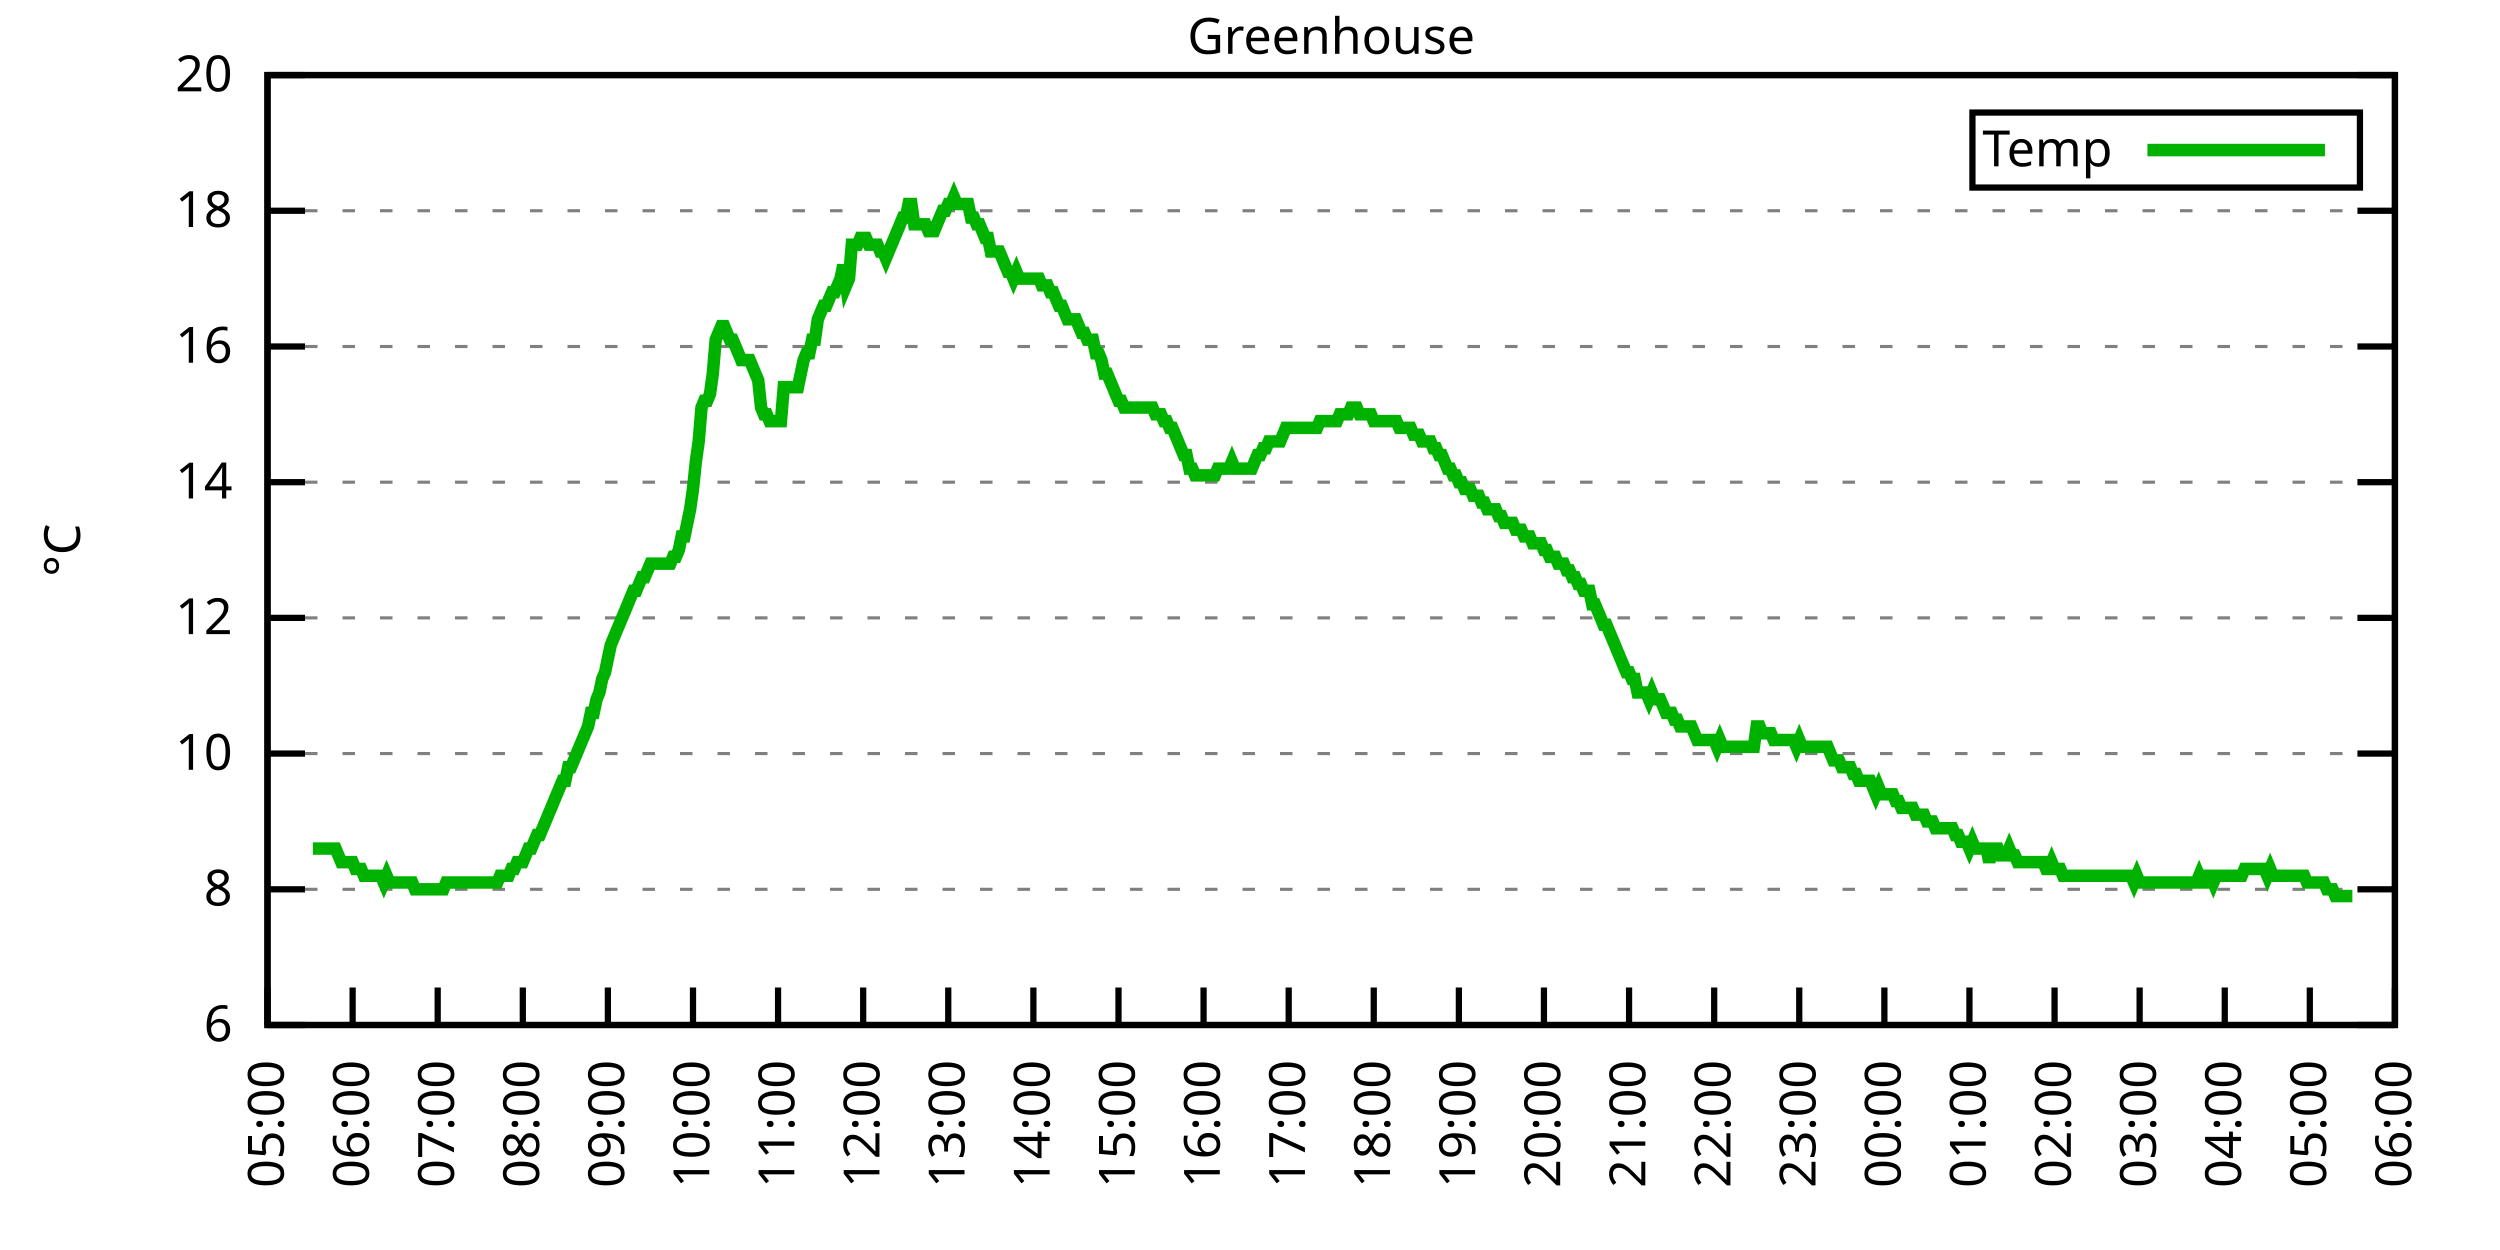
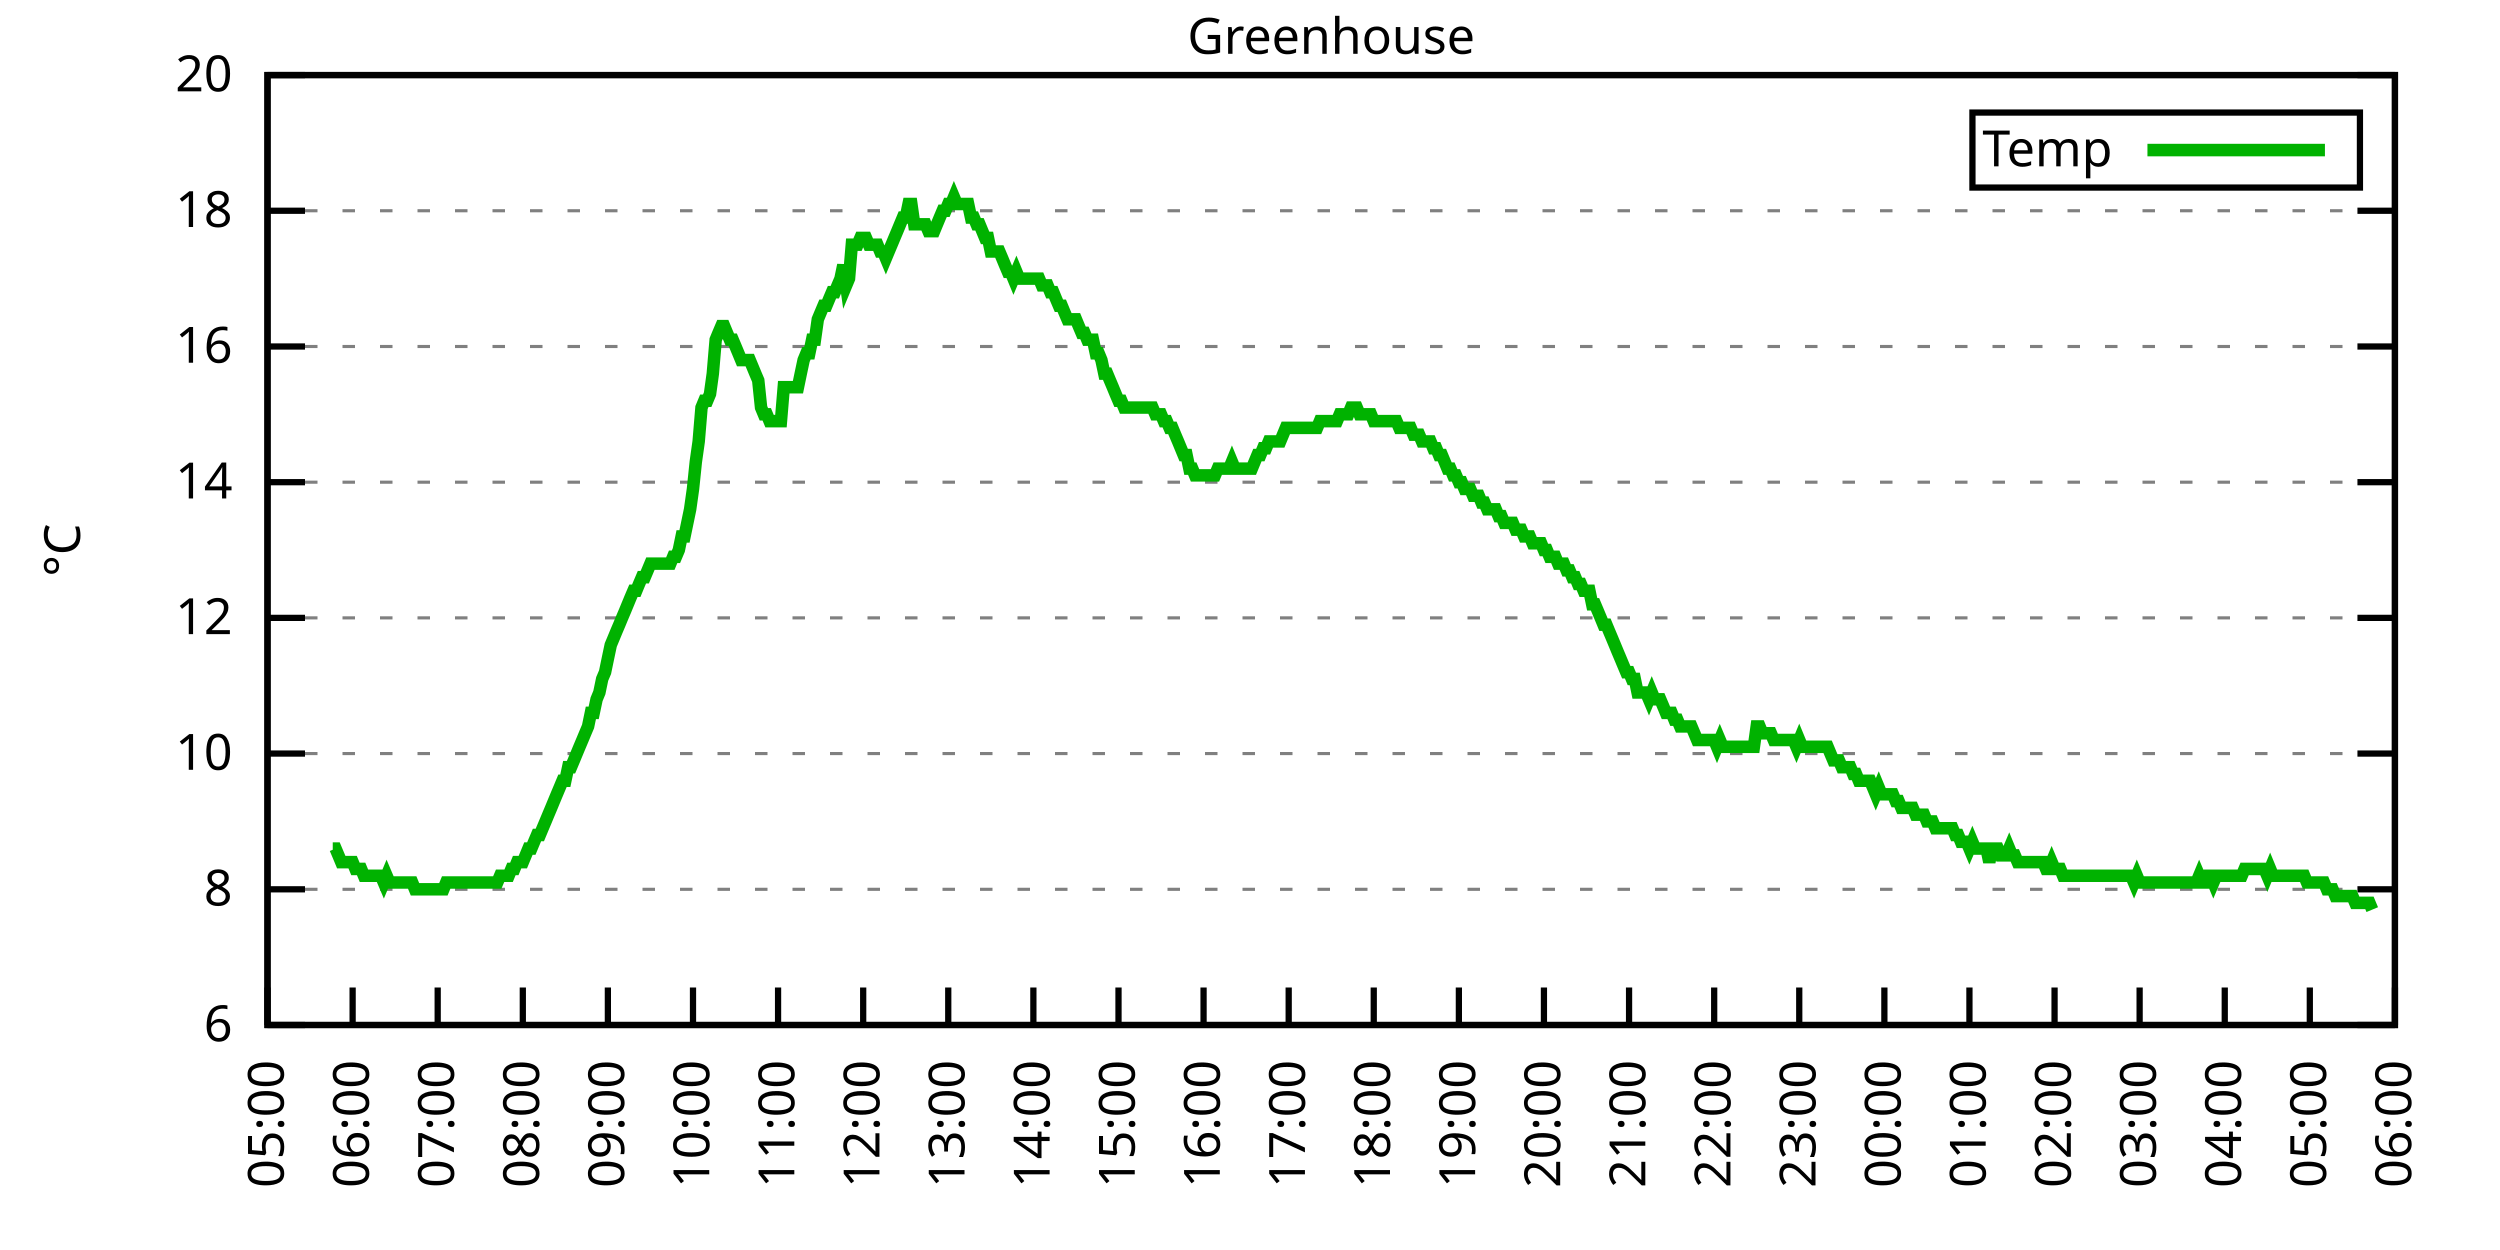
<svg xmlns="http://www.w3.org/2000/svg" xmlns:xlink="http://www.w3.org/1999/xlink" width="400" height="200" viewBox="0 0 400 200">
  <g id="gnuplot_canvas">
    <rect x="0" y="0" width="400" height="200" fill="none" />
    <defs>
      <circle id="gpDot" r="0.5" stroke-width="0.5" stroke="currentColor" />
      <path id="gpPt0" stroke-width="0.333" stroke="currentColor" d="M-1,0 h2 M0,-1 v2" />
      <path id="gpPt1" stroke-width="0.333" stroke="currentColor" d="M-1,-1 L1,1 M1,-1 L-1,1" />
      <path id="gpPt2" stroke-width="0.333" stroke="currentColor" d="M-1,0 L1,0 M0,-1 L0,1 M-1,-1 L1,1 M-1,1 L1,-1" />
      <rect id="gpPt3" stroke-width="0.333" stroke="currentColor" x="-1" y="-1" width="2" height="2" />
      <rect id="gpPt4" stroke-width="0.333" stroke="currentColor" fill="currentColor" x="-1" y="-1" width="2" height="2" />
      <circle id="gpPt5" stroke-width="0.333" stroke="currentColor" cx="0" cy="0" r="1" />
      <use xlink:href="#gpPt5" id="gpPt6" fill="currentColor" stroke="none" />
      <path id="gpPt7" stroke-width="0.333" stroke="currentColor" d="M0,-1.33 L-1.33,0.67 L1.33,0.67 z" />
      <use xlink:href="#gpPt7" id="gpPt8" fill="currentColor" stroke="none" />
      <use xlink:href="#gpPt7" id="gpPt9" stroke="currentColor" transform="rotate(180)" />
      <use xlink:href="#gpPt9" id="gpPt10" fill="currentColor" stroke="none" />
      <use xlink:href="#gpPt3" id="gpPt11" stroke="currentColor" transform="rotate(45)" />
      <use xlink:href="#gpPt11" id="gpPt12" fill="currentColor" stroke="none" />
      <path id="gpPt13" stroke-width="0.333" stroke="currentColor" d="M0,1.330 L1.265,0.411 L0.782,-1.067 L-0.782,-1.076 L-1.265,0.411 z" />
      <use xlink:href="#gpPt13" id="gpPt14" fill="currentColor" stroke="none" />
      <filter id="textbox" filterUnits="objectBoundingBox" x="0" y="0" height="1" width="1">
        <feFlood flood-color="white" flood-opacity="1" result="bgnd" />
        <feComposite in="SourceGraphic" in2="bgnd" operator="atop" />
      </filter>
      <filter id="greybox" filterUnits="objectBoundingBox" x="0" y="0" height="1" width="1">
        <feFlood flood-color="lightgrey" flood-opacity="1" result="grey" />
        <feComposite in="SourceGraphic" in2="grey" operator="atop" />
      </filter>
    </defs>
    <g fill="none" color="white" stroke="currentColor" stroke-width="1.00" stroke-linecap="butt" stroke-linejoin="miter">
</g>
    <g fill="none" color="black" stroke="currentColor" stroke-width="1.00" stroke-linecap="butt" stroke-linejoin="miter">
      <g stroke="none" shape-rendering="crispEdges">
        <polygon fill="rgb(255, 255, 255)" points="42.80,164.00 383.18,164.00 383.18,12.02 42.80,12.02 " />
      </g>
    </g>
    <g fill="none" color="black" stroke="currentColor" stroke-width="1.00" stroke-linecap="butt" stroke-linejoin="miter">
</g>
    <g fill="none" color="black" stroke="black" stroke-width="0.50" stroke-linecap="butt" stroke-linejoin="miter">
</g>
    <g fill="none" color="gray" stroke="currentColor" stroke-width="0.50" stroke-linecap="butt" stroke-linejoin="miter">
      <path stroke="gray" stroke-dasharray="2,4" class="gridline" d="M42.80,164.00 L383.19,164.00  " />
    </g>
    <g fill="none" color="gray" stroke="gray" stroke-width="1.00" stroke-linecap="butt" stroke-linejoin="miter">
</g>
    <g fill="none" color="black" stroke="currentColor" stroke-width="1.00" stroke-linecap="butt" stroke-linejoin="miter">
      <path stroke="black" d="M42.80,164.00 L48.80,164.00 M383.19,164.00 L377.19,164.00  " />
      <g transform="translate(37.20,166.60)" stroke="none" fill="black" font-family="Sans" font-size="8.00" text-anchor="end">
        <text>
          <tspan font-family="Sans"> 6</tspan>
        </text>
      </g>
    </g>
    <g fill="none" color="black" stroke="currentColor" stroke-width="1.00" stroke-linecap="butt" stroke-linejoin="miter">
</g>
    <g fill="none" color="black" stroke="black" stroke-width="0.50" stroke-linecap="butt" stroke-linejoin="miter">
</g>
    <g fill="none" color="gray" stroke="currentColor" stroke-width="0.50" stroke-linecap="butt" stroke-linejoin="miter">
      <path stroke="gray" stroke-dasharray="2,4" class="gridline" d="M42.80,142.29 L383.19,142.29  " />
    </g>
    <g fill="none" color="gray" stroke="gray" stroke-width="1.00" stroke-linecap="butt" stroke-linejoin="miter">
</g>
    <g fill="none" color="black" stroke="currentColor" stroke-width="1.00" stroke-linecap="butt" stroke-linejoin="miter">
      <path stroke="black" d="M42.80,142.29 L48.80,142.29 M383.19,142.29 L377.19,142.29  " />
      <g transform="translate(37.20,144.89)" stroke="none" fill="black" font-family="Sans" font-size="8.00" text-anchor="end">
        <text>
          <tspan font-family="Sans"> 8</tspan>
        </text>
      </g>
    </g>
    <g fill="none" color="black" stroke="currentColor" stroke-width="1.00" stroke-linecap="butt" stroke-linejoin="miter">
</g>
    <g fill="none" color="black" stroke="black" stroke-width="0.50" stroke-linecap="butt" stroke-linejoin="miter">
</g>
    <g fill="none" color="gray" stroke="currentColor" stroke-width="0.50" stroke-linecap="butt" stroke-linejoin="miter">
      <path stroke="gray" stroke-dasharray="2,4" class="gridline" d="M42.80,120.57 L383.19,120.57  " />
    </g>
    <g fill="none" color="gray" stroke="gray" stroke-width="1.00" stroke-linecap="butt" stroke-linejoin="miter">
</g>
    <g fill="none" color="black" stroke="currentColor" stroke-width="1.00" stroke-linecap="butt" stroke-linejoin="miter">
      <path stroke="black" d="M42.80,120.57 L48.80,120.57 M383.19,120.57 L377.19,120.57  " />
      <g transform="translate(37.20,123.17)" stroke="none" fill="black" font-family="Sans" font-size="8.00" text-anchor="end">
        <text>
          <tspan font-family="Sans"> 10</tspan>
        </text>
      </g>
    </g>
    <g fill="none" color="black" stroke="currentColor" stroke-width="1.00" stroke-linecap="butt" stroke-linejoin="miter">
</g>
    <g fill="none" color="black" stroke="black" stroke-width="0.50" stroke-linecap="butt" stroke-linejoin="miter">
</g>
    <g fill="none" color="gray" stroke="currentColor" stroke-width="0.50" stroke-linecap="butt" stroke-linejoin="miter">
      <path stroke="gray" stroke-dasharray="2,4" class="gridline" d="M42.80,98.86 L383.19,98.86  " />
    </g>
    <g fill="none" color="gray" stroke="gray" stroke-width="1.00" stroke-linecap="butt" stroke-linejoin="miter">
</g>
    <g fill="none" color="black" stroke="currentColor" stroke-width="1.00" stroke-linecap="butt" stroke-linejoin="miter">
      <path stroke="black" d="M42.80,98.86 L48.80,98.86 M383.19,98.86 L377.19,98.86  " />
      <g transform="translate(37.20,101.46)" stroke="none" fill="black" font-family="Sans" font-size="8.00" text-anchor="end">
        <text>
          <tspan font-family="Sans"> 12</tspan>
        </text>
      </g>
    </g>
    <g fill="none" color="black" stroke="currentColor" stroke-width="1.00" stroke-linecap="butt" stroke-linejoin="miter">
</g>
    <g fill="none" color="black" stroke="black" stroke-width="0.50" stroke-linecap="butt" stroke-linejoin="miter">
</g>
    <g fill="none" color="gray" stroke="currentColor" stroke-width="0.50" stroke-linecap="butt" stroke-linejoin="miter">
      <path stroke="gray" stroke-dasharray="2,4" class="gridline" d="M42.80,77.15 L383.19,77.15  " />
    </g>
    <g fill="none" color="gray" stroke="gray" stroke-width="1.00" stroke-linecap="butt" stroke-linejoin="miter">
</g>
    <g fill="none" color="black" stroke="currentColor" stroke-width="1.00" stroke-linecap="butt" stroke-linejoin="miter">
      <path stroke="black" d="M42.80,77.15 L48.80,77.15 M383.19,77.15 L377.19,77.15  " />
      <g transform="translate(37.20,79.75)" stroke="none" fill="black" font-family="Sans" font-size="8.00" text-anchor="end">
        <text>
          <tspan font-family="Sans"> 14</tspan>
        </text>
      </g>
    </g>
    <g fill="none" color="black" stroke="currentColor" stroke-width="1.00" stroke-linecap="butt" stroke-linejoin="miter">
</g>
    <g fill="none" color="black" stroke="black" stroke-width="0.50" stroke-linecap="butt" stroke-linejoin="miter">
</g>
    <g fill="none" color="gray" stroke="currentColor" stroke-width="0.50" stroke-linecap="butt" stroke-linejoin="miter">
      <path stroke="gray" stroke-dasharray="2,4" class="gridline" d="M42.80,55.44 L383.19,55.44  " />
    </g>
    <g fill="none" color="gray" stroke="gray" stroke-width="1.00" stroke-linecap="butt" stroke-linejoin="miter">
</g>
    <g fill="none" color="black" stroke="currentColor" stroke-width="1.00" stroke-linecap="butt" stroke-linejoin="miter">
      <path stroke="black" d="M42.80,55.44 L48.80,55.44 M383.19,55.44 L377.19,55.44  " />
      <g transform="translate(37.20,58.04)" stroke="none" fill="black" font-family="Sans" font-size="8.00" text-anchor="end">
        <text>
          <tspan font-family="Sans"> 16</tspan>
        </text>
      </g>
    </g>
    <g fill="none" color="black" stroke="currentColor" stroke-width="1.00" stroke-linecap="butt" stroke-linejoin="miter">
</g>
    <g fill="none" color="black" stroke="black" stroke-width="0.50" stroke-linecap="butt" stroke-linejoin="miter">
</g>
    <g fill="none" color="gray" stroke="currentColor" stroke-width="0.50" stroke-linecap="butt" stroke-linejoin="miter">
      <path stroke="gray" stroke-dasharray="2,4" class="gridline" d="M42.80,33.72 L383.19,33.72  " />
    </g>
    <g fill="none" color="gray" stroke="gray" stroke-width="1.00" stroke-linecap="butt" stroke-linejoin="miter">
</g>
    <g fill="none" color="black" stroke="currentColor" stroke-width="1.00" stroke-linecap="butt" stroke-linejoin="miter">
      <path stroke="black" d="M42.80,33.72 L48.80,33.72 M383.19,33.72 L377.19,33.72  " />
      <g transform="translate(37.20,36.32)" stroke="none" fill="black" font-family="Sans" font-size="8.00" text-anchor="end">
        <text>
          <tspan font-family="Sans"> 18</tspan>
        </text>
      </g>
    </g>
    <g fill="none" color="black" stroke="currentColor" stroke-width="1.00" stroke-linecap="butt" stroke-linejoin="miter">
</g>
    <g fill="none" color="black" stroke="black" stroke-width="0.50" stroke-linecap="butt" stroke-linejoin="miter">
</g>
    <g fill="none" color="gray" stroke="currentColor" stroke-width="0.50" stroke-linecap="butt" stroke-linejoin="miter">
      <path stroke="gray" stroke-dasharray="2,4" class="gridline" d="M42.80,12.01 L383.19,12.01  " />
    </g>
    <g fill="none" color="gray" stroke="gray" stroke-width="1.00" stroke-linecap="butt" stroke-linejoin="miter">
</g>
    <g fill="none" color="black" stroke="currentColor" stroke-width="1.00" stroke-linecap="butt" stroke-linejoin="miter">
      <path stroke="black" d="M42.80,12.01 L48.80,12.01 M383.19,12.01 L377.19,12.01  " />
      <g transform="translate(37.20,14.61)" stroke="none" fill="black" font-family="Sans" font-size="8.00" text-anchor="end">
        <text>
          <tspan font-family="Sans"> 20</tspan>
        </text>
      </g>
    </g>
    <g fill="none" color="black" stroke="currentColor" stroke-width="1.00" stroke-linecap="butt" stroke-linejoin="miter">
      <path stroke="black" d="M42.80,164.00 L42.80,158.00  " />
      <g transform="translate(45.40,169.60) rotate(270.00)" stroke="none" fill="black" font-family="Sans" font-size="8.00" text-anchor="end">
        <text>
          <tspan font-family="Sans">05:00</tspan>
        </text>
      </g>
    </g>
    <g fill="none" color="black" stroke="currentColor" stroke-width="1.00" stroke-linecap="butt" stroke-linejoin="miter">
      <path stroke="black" d="M56.42,164.00 L56.42,158.00  " />
      <g transform="translate(59.02,169.60) rotate(270.00)" stroke="none" fill="black" font-family="Sans" font-size="8.00" text-anchor="end">
        <text>
          <tspan font-family="Sans">06:00</tspan>
        </text>
      </g>
    </g>
    <g fill="none" color="black" stroke="currentColor" stroke-width="1.00" stroke-linecap="butt" stroke-linejoin="miter">
      <path stroke="black" d="M70.03,164.00 L70.03,158.00  " />
      <g transform="translate(72.63,169.60) rotate(270.00)" stroke="none" fill="black" font-family="Sans" font-size="8.00" text-anchor="end">
        <text>
          <tspan font-family="Sans">07:00</tspan>
        </text>
      </g>
    </g>
    <g fill="none" color="black" stroke="currentColor" stroke-width="1.00" stroke-linecap="butt" stroke-linejoin="miter">
      <path stroke="black" d="M83.65,164.00 L83.65,158.00  " />
      <g transform="translate(86.25,169.60) rotate(270.00)" stroke="none" fill="black" font-family="Sans" font-size="8.00" text-anchor="end">
        <text>
          <tspan font-family="Sans">08:00</tspan>
        </text>
      </g>
    </g>
    <g fill="none" color="black" stroke="currentColor" stroke-width="1.00" stroke-linecap="butt" stroke-linejoin="miter">
      <path stroke="black" d="M97.26,164.00 L97.26,158.00  " />
      <g transform="translate(99.86,169.60) rotate(270.00)" stroke="none" fill="black" font-family="Sans" font-size="8.00" text-anchor="end">
        <text>
          <tspan font-family="Sans">09:00</tspan>
        </text>
      </g>
    </g>
    <g fill="none" color="black" stroke="currentColor" stroke-width="1.00" stroke-linecap="butt" stroke-linejoin="miter">
      <path stroke="black" d="M110.88,164.00 L110.88,158.00  " />
      <g transform="translate(113.48,169.60) rotate(270.00)" stroke="none" fill="black" font-family="Sans" font-size="8.00" text-anchor="end">
        <text>
          <tspan font-family="Sans">10:00</tspan>
        </text>
      </g>
    </g>
    <g fill="none" color="black" stroke="currentColor" stroke-width="1.00" stroke-linecap="butt" stroke-linejoin="miter">
      <path stroke="black" d="M124.49,164.00 L124.49,158.00  " />
      <g transform="translate(127.09,169.60) rotate(270.00)" stroke="none" fill="black" font-family="Sans" font-size="8.00" text-anchor="end">
        <text>
          <tspan font-family="Sans">11:00</tspan>
        </text>
      </g>
    </g>
    <g fill="none" color="black" stroke="currentColor" stroke-width="1.00" stroke-linecap="butt" stroke-linejoin="miter">
      <path stroke="black" d="M138.11,164.00 L138.11,158.00  " />
      <g transform="translate(140.71,169.60) rotate(270.00)" stroke="none" fill="black" font-family="Sans" font-size="8.00" text-anchor="end">
        <text>
          <tspan font-family="Sans">12:00</tspan>
        </text>
      </g>
    </g>
    <g fill="none" color="black" stroke="currentColor" stroke-width="1.00" stroke-linecap="butt" stroke-linejoin="miter">
      <path stroke="black" d="M151.72,164.00 L151.72,158.00  " />
      <g transform="translate(154.32,169.60) rotate(270.00)" stroke="none" fill="black" font-family="Sans" font-size="8.00" text-anchor="end">
        <text>
          <tspan font-family="Sans">13:00</tspan>
        </text>
      </g>
    </g>
    <g fill="none" color="black" stroke="currentColor" stroke-width="1.00" stroke-linecap="butt" stroke-linejoin="miter">
      <path stroke="black" d="M165.34,164.00 L165.34,158.00  " />
      <g transform="translate(167.94,169.60) rotate(270.00)" stroke="none" fill="black" font-family="Sans" font-size="8.00" text-anchor="end">
        <text>
          <tspan font-family="Sans">14:00</tspan>
        </text>
      </g>
    </g>
    <g fill="none" color="black" stroke="currentColor" stroke-width="1.00" stroke-linecap="butt" stroke-linejoin="miter">
      <path stroke="black" d="M178.96,164.00 L178.96,158.00  " />
      <g transform="translate(181.56,169.60) rotate(270.00)" stroke="none" fill="black" font-family="Sans" font-size="8.00" text-anchor="end">
        <text>
          <tspan font-family="Sans">15:00</tspan>
        </text>
      </g>
    </g>
    <g fill="none" color="black" stroke="currentColor" stroke-width="1.00" stroke-linecap="butt" stroke-linejoin="miter">
      <path stroke="black" d="M192.57,164.00 L192.57,158.00  " />
      <g transform="translate(195.17,169.60) rotate(270.00)" stroke="none" fill="black" font-family="Sans" font-size="8.00" text-anchor="end">
        <text>
          <tspan font-family="Sans">16:00</tspan>
        </text>
      </g>
    </g>
    <g fill="none" color="black" stroke="currentColor" stroke-width="1.00" stroke-linecap="butt" stroke-linejoin="miter">
      <path stroke="black" d="M206.19,164.00 L206.19,158.00  " />
      <g transform="translate(208.79,169.60) rotate(270.00)" stroke="none" fill="black" font-family="Sans" font-size="8.00" text-anchor="end">
        <text>
          <tspan font-family="Sans">17:00</tspan>
        </text>
      </g>
    </g>
    <g fill="none" color="black" stroke="currentColor" stroke-width="1.00" stroke-linecap="butt" stroke-linejoin="miter">
      <path stroke="black" d="M219.80,164.00 L219.80,158.00  " />
      <g transform="translate(222.40,169.60) rotate(270.00)" stroke="none" fill="black" font-family="Sans" font-size="8.00" text-anchor="end">
        <text>
          <tspan font-family="Sans">18:00</tspan>
        </text>
      </g>
    </g>
    <g fill="none" color="black" stroke="currentColor" stroke-width="1.00" stroke-linecap="butt" stroke-linejoin="miter">
      <path stroke="black" d="M233.42,164.00 L233.42,158.00  " />
      <g transform="translate(236.02,169.60) rotate(270.00)" stroke="none" fill="black" font-family="Sans" font-size="8.00" text-anchor="end">
        <text>
          <tspan font-family="Sans">19:00</tspan>
        </text>
      </g>
    </g>
    <g fill="none" color="black" stroke="currentColor" stroke-width="1.00" stroke-linecap="butt" stroke-linejoin="miter">
      <path stroke="black" d="M247.03,164.00 L247.03,158.00  " />
      <g transform="translate(249.63,169.60) rotate(270.00)" stroke="none" fill="black" font-family="Sans" font-size="8.00" text-anchor="end">
        <text>
          <tspan font-family="Sans">20:00</tspan>
        </text>
      </g>
    </g>
    <g fill="none" color="black" stroke="currentColor" stroke-width="1.00" stroke-linecap="butt" stroke-linejoin="miter">
      <path stroke="black" d="M260.65,164.00 L260.65,158.00  " />
      <g transform="translate(263.25,169.60) rotate(270.00)" stroke="none" fill="black" font-family="Sans" font-size="8.00" text-anchor="end">
        <text>
          <tspan font-family="Sans">21:00</tspan>
        </text>
      </g>
    </g>
    <g fill="none" color="black" stroke="currentColor" stroke-width="1.00" stroke-linecap="butt" stroke-linejoin="miter">
      <path stroke="black" d="M274.27,164.00 L274.27,158.00  " />
      <g transform="translate(276.87,169.60) rotate(270.00)" stroke="none" fill="black" font-family="Sans" font-size="8.00" text-anchor="end">
        <text>
          <tspan font-family="Sans">22:00</tspan>
        </text>
      </g>
    </g>
    <g fill="none" color="black" stroke="currentColor" stroke-width="1.00" stroke-linecap="butt" stroke-linejoin="miter">
      <path stroke="black" d="M287.88,164.00 L287.88,158.00  " />
      <g transform="translate(290.48,169.60) rotate(270.00)" stroke="none" fill="black" font-family="Sans" font-size="8.00" text-anchor="end">
        <text>
          <tspan font-family="Sans">23:00</tspan>
        </text>
      </g>
    </g>
    <g fill="none" color="black" stroke="currentColor" stroke-width="1.00" stroke-linecap="butt" stroke-linejoin="miter">
      <path stroke="black" d="M301.50,164.00 L301.50,158.00  " />
      <g transform="translate(304.10,169.60) rotate(270.00)" stroke="none" fill="black" font-family="Sans" font-size="8.00" text-anchor="end">
        <text>
          <tspan font-family="Sans">00:00</tspan>
        </text>
      </g>
    </g>
    <g fill="none" color="black" stroke="currentColor" stroke-width="1.00" stroke-linecap="butt" stroke-linejoin="miter">
      <path stroke="black" d="M315.11,164.00 L315.11,158.00  " />
      <g transform="translate(317.71,169.60) rotate(270.00)" stroke="none" fill="black" font-family="Sans" font-size="8.00" text-anchor="end">
        <text>
          <tspan font-family="Sans">01:00</tspan>
        </text>
      </g>
    </g>
    <g fill="none" color="black" stroke="currentColor" stroke-width="1.00" stroke-linecap="butt" stroke-linejoin="miter">
      <path stroke="black" d="M328.73,164.00 L328.73,158.00  " />
      <g transform="translate(331.33,169.60) rotate(270.00)" stroke="none" fill="black" font-family="Sans" font-size="8.00" text-anchor="end">
        <text>
          <tspan font-family="Sans">02:00</tspan>
        </text>
      </g>
    </g>
    <g fill="none" color="black" stroke="currentColor" stroke-width="1.00" stroke-linecap="butt" stroke-linejoin="miter">
      <path stroke="black" d="M342.34,164.00 L342.34,158.00  " />
      <g transform="translate(344.94,169.60) rotate(270.00)" stroke="none" fill="black" font-family="Sans" font-size="8.00" text-anchor="end">
        <text>
          <tspan font-family="Sans">03:00</tspan>
        </text>
      </g>
    </g>
    <g fill="none" color="black" stroke="currentColor" stroke-width="1.00" stroke-linecap="butt" stroke-linejoin="miter">
      <path stroke="black" d="M355.96,164.00 L355.96,158.00  " />
      <g transform="translate(358.56,169.60) rotate(270.00)" stroke="none" fill="black" font-family="Sans" font-size="8.00" text-anchor="end">
        <text>
          <tspan font-family="Sans">04:00</tspan>
        </text>
      </g>
    </g>
    <g fill="none" color="black" stroke="currentColor" stroke-width="1.00" stroke-linecap="butt" stroke-linejoin="miter">
      <path stroke="black" d="M369.57,164.00 L369.57,158.00  " />
      <g transform="translate(372.17,169.60) rotate(270.00)" stroke="none" fill="black" font-family="Sans" font-size="8.00" text-anchor="end">
        <text>
          <tspan font-family="Sans">05:00</tspan>
        </text>
      </g>
    </g>
    <g fill="none" color="black" stroke="currentColor" stroke-width="1.00" stroke-linecap="butt" stroke-linejoin="miter">
      <path stroke="black" d="M383.19,164.00 L383.19,158.00  " />
      <g transform="translate(385.79,169.60) rotate(270.00)" stroke="none" fill="black" font-family="Sans" font-size="8.00" text-anchor="end">
        <text>
          <tspan font-family="Sans">06:00</tspan>
        </text>
      </g>
    </g>
    <g fill="none" color="black" stroke="currentColor" stroke-width="1.00" stroke-linecap="butt" stroke-linejoin="miter">
</g>
    <g fill="none" color="black" stroke="currentColor" stroke-width="1.00" stroke-linecap="butt" stroke-linejoin="miter">
      <path stroke="black" d="M42.80,12.01 L42.80,164.00 L383.19,164.00 L383.19,12.01 L42.80,12.01 Z  " />
    </g>
    <g fill="none" color="black" stroke="currentColor" stroke-width="1.00" stroke-linecap="butt" stroke-linejoin="miter">
</g>
    <g fill="none" color="black" stroke="currentColor" stroke-width="1.00" stroke-linecap="butt" stroke-linejoin="miter">
      <path stroke="black" d="M315.59,30.01 L315.59,18.01 L377.59,18.01 L377.59,30.01 L315.59,30.01 Z  " />
    </g>
    <g id="Greenhouse_plot_1">
      <g fill="none" color="white" stroke="black" stroke-width="2.00" stroke-linecap="butt" stroke-linejoin="miter">
</g>
      <g fill="none" color="black" stroke="currentColor" stroke-width="2.00" stroke-linecap="butt" stroke-linejoin="miter">
        <g transform="translate(337.99,26.61)" stroke="none" fill="black" font-family="Sans" font-size="8.00" text-anchor="end">
          <text>
            <tspan font-family="Sans">Temp</tspan>
          </text>
        </g>
      </g>
      <g fill="none" color="black" stroke="currentColor" stroke-width="2.00" stroke-linecap="butt" stroke-linejoin="miter">
-         <path stroke="rgb(  0, 178,   0)" d="M343.59,24.01 L371.99,24.01 M50.06,135.77 L50.52,135.77 L50.97,135.77 L51.42,135.77 L51.88,135.77 L52.33,135.77   L52.78,135.77 L53.24,135.77 L53.69,135.77 L54.15,136.86 L54.60,137.94 L55.05,137.94 L55.51,137.94 L55.96,137.94   L56.42,137.94 L56.87,139.03 L57.32,139.03 L57.78,139.03 L58.23,140.12 L58.68,140.12 L59.14,140.12 L59.59,140.12   L60.05,140.12 L60.50,140.12 L60.95,140.12 L61.41,141.20 L61.86,140.12 L62.32,141.20 L62.77,141.20 L63.22,141.20   L63.68,141.20 L64.13,141.20 L64.58,141.20 L65.04,141.20 L65.49,141.20 L65.95,141.20 L66.40,142.29 L66.85,142.29   L67.31,142.29 L67.76,142.29 L68.22,142.29 L68.67,142.29 L69.12,142.29 L69.58,142.29 L70.03,142.29 L70.49,142.29   L70.94,142.29 L71.39,141.20 L71.85,141.20 L72.30,141.20 L72.75,141.20 L73.21,141.20 L73.66,141.20 L74.12,141.20   L74.57,141.20 L75.02,141.20 L75.48,141.20 L75.93,141.20 L76.39,141.20 L76.84,141.20 L77.29,141.20 L77.75,141.20   L78.20,141.20 L78.65,141.20 L79.11,141.20 L79.56,141.20 L80.02,140.12 L80.47,140.12 L80.92,140.12 L81.38,140.12   L81.83,139.03 L82.29,139.03 L82.74,137.94 L83.19,137.94 L83.65,137.94 L84.10,136.86 L84.55,135.77 L85.01,135.77   L85.46,134.69 L85.92,133.60 L86.37,133.60 L86.82,132.52 L87.28,131.43 L87.73,130.35 L88.19,129.26 L88.64,128.17   L89.09,127.09 L89.55,126.00 L90.00,124.92 L90.45,124.92 L90.91,122.75 L91.36,122.75 L91.82,121.66 L92.27,120.57   L92.72,119.49 L93.18,118.40 L93.63,117.32 L94.09,116.23 L94.54,114.06 L94.99,114.06 L95.45,111.89 L95.90,110.80   L96.35,108.63 L96.81,107.55 L97.26,105.38 L97.72,103.20 L98.17,102.12 L98.62,101.03 L99.08,99.95 L99.53,98.86   L99.99,97.78 L100.44,96.69 L100.89,95.60 L101.35,94.52 L101.80,94.52 L102.25,93.43 L102.71,92.35 L103.16,92.35   L103.62,91.26 L104.07,90.18 L104.52,90.18 L104.98,90.18 L105.43,90.18 L105.89,90.18 L106.34,90.18 L106.79,90.18   L107.25,90.18 L107.70,89.09 L108.15,89.09 L108.61,88.00 L109.06,85.83 L109.52,85.83 L109.97,83.66 L110.42,81.49   L110.88,78.23 L111.33,73.89 L111.79,70.63 L112.24,65.21 L112.69,64.12 L113.15,64.12 L113.60,63.04 L114.05,59.78   L114.51,54.35 L114.96,53.26 L115.42,52.18 L115.87,52.18 L116.32,53.26 L116.78,54.35 L117.23,54.35 L117.69,55.44   L118.14,56.52 L118.59,57.61 L119.05,57.61 L119.50,57.61 L119.96,57.61 L120.41,58.69 L120.86,59.78 L121.32,60.86   L121.77,65.21 L122.22,66.29 L122.68,66.29 L123.13,67.38 L123.59,67.38 L124.04,67.38 L124.49,67.38 L124.95,67.38   L125.40,61.95 L125.86,61.95 L126.31,61.95 L126.76,61.95 L127.22,61.95 L127.67,61.95 L128.12,59.78 L128.58,57.61   L129.03,56.52 L129.49,56.52 L129.94,54.35 L130.39,54.35 L130.85,51.09 L131.30,50.01 L131.76,48.92 L132.21,48.92   L132.66,47.84 L133.12,46.75 L133.57,46.75 L134.02,45.66 L134.48,44.58 L134.93,42.41 L135.39,45.66 L135.84,44.58   L136.29,39.15 L136.75,39.15 L137.20,39.15 L137.66,38.07 L138.11,38.07 L138.56,38.07 L139.02,39.15 L139.47,39.15   L139.92,39.15 L140.38,39.15 L140.83,40.24 L141.29,40.24 L141.74,41.32 L142.19,40.24 L142.65,39.15 L143.10,38.07   L143.56,36.98 L144.01,35.89 L144.46,34.81 L144.92,34.81 L145.37,32.64 L145.82,32.64 L146.28,35.89 L146.73,35.89   L147.19,35.89 L147.64,35.89 L148.09,35.89 L148.55,36.98 L149.00,36.98 L149.46,36.98 L149.91,35.89 L150.36,34.81   L150.82,33.72 L151.27,33.72 L151.72,32.64 L152.18,32.64 L152.63,31.55 L153.09,32.64 L153.54,32.64 L153.99,32.64   L154.45,32.64 L154.90,32.64 L155.36,34.81 L155.81,34.81 L156.26,35.89 L156.72,35.89 L157.17,36.98 L157.62,38.07   L158.08,38.07 L158.53,40.24 L158.99,40.24 L159.44,40.24 L159.89,40.24 L160.35,41.32 L160.80,42.41 L161.26,43.49   L161.71,43.49 L162.16,44.58 L162.62,43.49 L163.07,44.58 L163.52,44.58 L163.98,44.58 L164.43,44.58 L164.89,44.58   L165.34,44.58 L165.79,44.58 L166.25,44.58 L166.70,45.66 L167.16,45.66 L167.61,45.66 L168.06,46.75 L168.52,46.75   L168.97,47.84 L169.43,48.92 L169.88,48.92 L170.33,50.01 L170.79,51.09 L171.24,51.09 L171.69,51.09 L172.15,51.09   L172.60,52.18 L173.06,53.26 L173.51,53.26 L173.96,54.35 L174.42,54.35 L174.87,54.35 L175.33,56.52 L175.78,56.52   L176.23,57.61 L176.69,59.78 L177.14,59.78 L177.59,60.86 L178.05,61.95 L178.50,63.04 L178.96,64.12 L179.41,64.12   L179.86,65.21 L180.32,65.21 L180.77,65.21 L181.23,65.21 L181.68,65.21 L182.13,65.21 L182.59,65.21 L183.04,65.21   L183.49,65.21 L183.95,65.21 L184.40,65.21 L184.86,66.29 L185.31,66.29 L185.76,66.29 L186.22,67.38 L186.67,67.38   L187.13,68.46 L187.58,68.46 L188.03,69.55 L188.49,70.63 L188.94,71.72 L189.39,72.81 L189.85,72.81 L190.30,74.98   L190.76,74.98 L191.21,76.06 L191.66,76.06 L192.12,76.06 L192.57,76.06 L193.03,76.06 L193.48,76.06 L193.93,76.06   L194.39,76.06 L194.84,74.98 L195.29,74.98 L195.75,74.98 L196.20,74.98 L196.66,74.98 L197.11,73.89 L197.56,74.98   L198.02,74.98 L198.47,74.98 L198.93,74.98 L199.38,74.98 L199.83,74.98 L200.29,74.98 L200.74,73.89 L201.19,72.81   L201.65,72.81 L202.10,71.72 L202.56,71.72 L203.01,70.63 L203.46,70.63 L203.92,70.63 L204.37,70.63 L204.83,70.63   L205.28,69.55 L205.73,68.46 L206.19,68.46 L206.64,68.46 L207.09,68.46 L207.55,68.46 L208.00,68.46 L208.46,68.46   L208.91,68.46 L209.36,68.46 L209.82,68.46 L210.27,68.46 L210.73,68.46 L211.18,67.38 L211.63,67.38 L212.09,67.38   L212.54,67.38 L213.00,67.38 L213.45,67.38 L213.90,67.38 L214.36,66.29 L214.81,66.29 L215.26,66.29 L215.72,66.29   L216.17,65.21 L216.63,65.21 L217.08,65.21 L217.53,66.29 L217.99,66.29 L218.44,66.29 L218.90,66.29 L219.35,66.29   L219.80,67.38 L220.26,67.38 L220.71,67.38 L221.16,67.38 L221.62,67.38 L222.07,67.38 L222.53,67.38 L222.98,67.38   L223.43,67.38 L223.89,68.46 L224.34,68.46 L224.80,68.46 L225.25,68.46 L225.70,68.46 L226.16,69.55 L226.61,69.55   L227.06,69.55 L227.52,70.63 L227.97,70.63 L228.43,70.63 L228.88,70.63 L229.33,71.72 L229.79,71.72 L230.24,72.81   L230.70,72.81 L231.15,73.89 L231.60,74.98 L232.06,74.98 L232.51,76.06 L232.96,76.06 L233.42,77.15 L233.87,77.15   L234.33,78.23 L234.78,78.23 L235.23,78.23 L235.69,79.32 L236.14,79.32 L236.60,79.32 L237.05,80.41 L237.50,80.41   L237.96,81.49 L238.41,81.49 L238.86,81.49 L239.32,81.49 L239.77,82.58 L240.23,82.58 L240.68,83.66 L241.13,83.66   L241.59,83.66 L242.04,83.66 L242.50,84.75 L242.95,84.75 L243.40,84.75 L243.86,85.83 L244.31,85.83 L244.76,85.83   L245.22,86.92 L245.67,86.92 L246.13,86.92 L246.58,86.92 L247.03,88.00 L247.49,88.00 L247.94,89.09 L248.40,89.09   L248.85,89.09 L249.30,90.18 L249.76,90.18 L250.21,90.18 L250.66,91.26 L251.12,91.26 L251.57,92.35 L252.03,92.35   L252.48,93.43 L252.93,93.43 L253.39,94.52 L253.84,94.52 L254.30,94.52 L254.75,96.69 L255.20,96.69 L255.66,97.78   L256.11,98.86 L256.56,99.95 L257.02,99.95 L257.47,101.03 L257.93,102.12 L258.38,103.20 L258.83,104.29 L259.29,105.38   L259.74,106.46 L260.20,107.55 L260.65,107.55 L261.10,108.63 L261.56,108.63 L262.01,110.80 L262.47,110.80 L262.92,110.80   L263.37,110.80 L263.83,111.89 L264.28,110.80 L264.73,111.89 L265.19,111.89 L265.64,111.89 L266.10,112.97 L266.55,114.06   L267.00,114.06 L267.46,114.06 L267.91,115.15 L268.37,115.15 L268.82,116.23 L269.27,116.23 L269.73,116.23 L270.18,116.23   L270.63,116.23 L271.09,117.32 L271.54,118.40 L272.00,118.40 L272.45,118.40 L272.90,118.40 L273.36,118.40 L273.81,118.40   L274.27,118.40 L274.72,119.49 L275.17,118.40 L275.63,119.49 L276.08,119.49 L276.53,119.49 L276.99,119.49 L277.44,119.49   L277.90,119.49 L278.35,119.49 L278.80,119.49 L279.26,119.49 L279.71,119.49 L280.17,119.49 L280.62,119.49 L281.07,116.23   L281.53,116.23 L281.98,117.32 L282.43,117.32 L282.89,117.32 L283.34,117.32 L283.80,118.40 L284.25,118.40 L284.70,118.40   L285.16,118.40 L285.61,118.40 L286.07,118.40 L286.52,118.40 L286.97,118.40 L287.43,119.49 L287.88,118.40 L288.33,119.49   L288.79,119.49 L289.24,119.49 L289.70,119.49 L290.15,119.49 L290.60,119.49 L291.06,119.49 L291.51,119.49 L291.97,119.49   L292.42,119.49 L292.87,120.57 L293.33,121.66 L293.78,121.66 L294.23,121.66 L294.69,122.75 L295.14,122.75 L295.60,122.75   L296.05,122.75 L296.50,123.83 L296.96,123.83 L297.41,124.92 L297.87,124.92 L298.32,124.92 L298.77,124.92 L299.23,124.92   L299.68,126.00 L300.13,127.09 L300.59,126.00 L301.04,127.09 L301.50,127.09 L301.95,127.09 L302.40,127.09 L302.86,127.09   L303.31,128.17 L303.77,128.17 L304.22,129.26 L304.67,129.26 L305.13,129.26 L305.58,129.26 L306.03,129.26 L306.49,130.35   L306.94,130.35 L307.40,130.35 L307.85,130.35 L308.30,131.43 L308.76,131.43 L309.21,131.43 L309.67,132.52 L310.12,132.52   L310.57,132.52 L311.03,132.52 L311.48,132.52 L311.94,132.52 L312.39,132.52 L312.84,133.60 L313.30,133.60 L313.75,134.69   L314.20,134.69 L314.66,134.69 L315.11,135.77 L315.57,134.69 L316.02,135.77 L316.47,135.77 L316.93,135.77 L317.38,135.77   L317.84,135.77 L318.29,137.94 L318.74,135.77 L319.20,135.77 L319.65,135.77 L320.10,136.86 L320.56,136.86 L321.01,136.86   L321.47,135.77 L321.92,136.86 L322.37,136.86 L322.83,137.94 L323.28,137.94 L323.74,137.94 L324.19,137.94 L324.64,137.94   L325.10,137.94 L325.55,137.94 L326.00,137.94 L326.46,137.94 L326.91,137.94 L327.37,139.03 L327.82,139.03 L328.27,137.94   L328.73,139.03 L329.18,139.03 L329.64,139.03 L330.09,140.12 L330.54,140.12 L331.00,140.12 L331.45,140.12 L331.90,140.12   L332.36,140.12 L332.81,140.12 L333.27,140.12 L333.72,140.12 L334.17,140.12 L334.63,140.12 L335.08,140.12 L335.54,140.12   L335.99,140.12 L336.44,140.12 L336.90,140.12 L337.35,140.12 L337.80,140.12 L338.26,140.12 L338.71,140.12 L339.17,140.12   L339.62,140.12 L340.07,140.12 L340.53,140.12 L340.98,140.12 L341.44,141.20 L341.89,140.12 L342.34,141.20 L342.80,141.20   L343.25,141.20 L343.70,141.20 L344.16,141.20 L344.61,141.20 L345.07,141.20 L345.52,141.20 L345.97,141.20 L346.43,141.20   L346.88,141.20 L347.34,141.20 L347.79,141.20 L348.24,141.20 L348.70,141.20 L349.15,141.20 L349.60,141.20 L350.06,141.20   L350.51,141.20 L350.97,141.20 L351.42,141.20 L351.87,140.12 L352.33,141.20 L352.78,141.20 L353.24,140.12 L353.69,140.12   L354.14,141.20 L354.60,140.12 L355.05,140.12 L355.50,140.12 L355.96,140.12 L356.41,140.12 L356.87,140.12 L357.32,140.12   L357.77,140.12 L358.23,140.12 L358.68,140.12 L359.14,139.03 L359.59,139.03 L360.04,139.03 L360.50,139.03 L360.95,139.03   L361.41,139.03 L361.86,139.03 L362.31,139.03 L362.77,140.12 L363.22,139.03 L363.67,140.12 L364.13,140.12 L364.58,140.12   L365.04,140.12 L365.49,140.12 L365.94,140.12 L366.40,140.12 L366.85,140.12 L367.31,140.12 L367.76,140.12 L368.21,140.12   L368.67,140.12 L369.12,141.20 L369.57,141.20 L370.03,141.20 L370.48,141.20 L370.94,141.20 L371.39,141.20 L371.84,141.20   L372.30,142.29 L372.75,142.29 L373.21,142.29 L373.66,143.37 L374.11,143.37 L374.57,143.37 L375.02,143.37 L375.47,143.37   L375.93,143.37 L376.38,143.37  " />
+         <path stroke="rgb(  0, 178,   0)" d="M343.59,24.01 L371.99,24.01 M53.24,135.77 L53.69,135.77 L54.15,136.86 L54.60,137.94 L55.05,137.94 L55.51,137.94   L55.96,137.94 L56.42,137.94 L56.87,139.03 L57.32,139.03 L57.78,139.03 L58.23,140.12 L58.68,140.12 L59.14,140.12   L59.59,140.12 L60.05,140.12 L60.50,140.12 L60.95,140.12 L61.41,141.20 L61.86,140.12 L62.32,141.20 L62.77,141.20   L63.22,141.20 L63.68,141.20 L64.13,141.20 L64.58,141.20 L65.04,141.20 L65.49,141.20 L65.95,141.20 L66.40,142.29   L66.85,142.29 L67.31,142.29 L67.76,142.29 L68.22,142.29 L68.67,142.29 L69.12,142.29 L69.58,142.29 L70.03,142.29   L70.49,142.29 L70.94,142.29 L71.39,141.20 L71.85,141.20 L72.30,141.20 L72.75,141.20 L73.21,141.20 L73.66,141.20   L74.12,141.20 L74.57,141.20 L75.02,141.20 L75.48,141.20 L75.93,141.20 L76.39,141.20 L76.84,141.20 L77.29,141.20   L77.75,141.20 L78.20,141.20 L78.65,141.20 L79.11,141.20 L79.56,141.20 L80.02,140.12 L80.47,140.12 L80.92,140.12   L81.38,140.12 L81.83,139.03 L82.29,139.03 L82.74,137.94 L83.19,137.94 L83.65,137.94 L84.10,136.86 L84.55,135.77   L85.01,135.77 L85.46,134.69 L85.92,133.60 L86.37,133.60 L86.82,132.52 L87.28,131.43 L87.73,130.35 L88.19,129.26   L88.64,128.17 L89.09,127.09 L89.55,126.00 L90.00,124.92 L90.45,124.92 L90.91,122.75 L91.36,122.75 L91.82,121.66   L92.27,120.57 L92.72,119.49 L93.18,118.40 L93.63,117.32 L94.09,116.23 L94.54,114.06 L94.99,114.06 L95.45,111.89   L95.90,110.80 L96.35,108.63 L96.81,107.55 L97.26,105.38 L97.72,103.20 L98.17,102.12 L98.62,101.03 L99.08,99.95   L99.53,98.86 L99.99,97.78 L100.44,96.69 L100.89,95.60 L101.35,94.52 L101.80,94.52 L102.25,93.43 L102.71,92.35   L103.16,92.35 L103.62,91.26 L104.07,90.18 L104.52,90.18 L104.98,90.18 L105.43,90.18 L105.89,90.18 L106.34,90.18   L106.79,90.18 L107.25,90.18 L107.70,89.09 L108.15,89.09 L108.61,88.00 L109.06,85.83 L109.52,85.83 L109.97,83.66   L110.42,81.49 L110.88,78.23 L111.33,73.89 L111.79,70.63 L112.24,65.21 L112.69,64.12 L113.15,64.12 L113.60,63.04   L114.05,59.78 L114.51,54.35 L114.96,53.26 L115.42,52.18 L115.87,52.18 L116.32,53.26 L116.78,54.35 L117.23,54.35   L117.69,55.44 L118.14,56.52 L118.59,57.61 L119.05,57.61 L119.50,57.61 L119.96,57.61 L120.41,58.69 L120.86,59.78   L121.32,60.86 L121.77,65.21 L122.22,66.29 L122.68,66.29 L123.13,67.38 L123.59,67.38 L124.04,67.38 L124.49,67.38   L124.95,67.38 L125.40,61.95 L125.86,61.95 L126.31,61.95 L126.76,61.95 L127.22,61.95 L127.67,61.95 L128.12,59.78   L128.58,57.61 L129.03,56.52 L129.49,56.52 L129.94,54.35 L130.39,54.35 L130.85,51.09 L131.30,50.01 L131.76,48.92   L132.21,48.92 L132.66,47.84 L133.12,46.75 L133.57,46.75 L134.02,45.66 L134.48,44.58 L134.93,42.41 L135.39,45.66   L135.84,44.58 L136.29,39.15 L136.75,39.15 L137.20,39.15 L137.66,38.07 L138.11,38.07 L138.56,38.07 L139.02,39.15   L139.47,39.15 L139.92,39.15 L140.38,39.15 L140.83,40.24 L141.29,40.24 L141.74,41.32 L142.19,40.24 L142.65,39.15   L143.10,38.07 L143.56,36.98 L144.01,35.89 L144.46,34.81 L144.92,34.81 L145.37,32.64 L145.82,32.64 L146.28,35.89   L146.73,35.89 L147.19,35.89 L147.64,35.89 L148.09,35.89 L148.55,36.98 L149.00,36.98 L149.46,36.98 L149.91,35.89   L150.36,34.81 L150.82,33.72 L151.27,33.72 L151.72,32.64 L152.18,32.64 L152.63,31.55 L153.09,32.64 L153.54,32.64   L153.99,32.64 L154.45,32.64 L154.90,32.64 L155.36,34.81 L155.81,34.81 L156.26,35.89 L156.72,35.89 L157.17,36.98   L157.62,38.07 L158.08,38.07 L158.53,40.24 L158.99,40.24 L159.44,40.24 L159.89,40.24 L160.35,41.32 L160.80,42.41   L161.26,43.49 L161.71,43.49 L162.16,44.58 L162.62,43.49 L163.07,44.58 L163.52,44.58 L163.98,44.58 L164.43,44.58   L164.89,44.58 L165.34,44.58 L165.79,44.58 L166.25,44.58 L166.70,45.66 L167.16,45.66 L167.61,45.66 L168.06,46.75   L168.52,46.75 L168.97,47.84 L169.43,48.92 L169.88,48.92 L170.33,50.01 L170.79,51.09 L171.24,51.09 L171.69,51.09   L172.15,51.09 L172.60,52.18 L173.06,53.26 L173.51,53.26 L173.96,54.35 L174.42,54.35 L174.87,54.35 L175.33,56.52   L175.78,56.52 L176.23,57.61 L176.69,59.78 L177.14,59.78 L177.59,60.86 L178.05,61.95 L178.50,63.04 L178.96,64.12   L179.41,64.12 L179.86,65.21 L180.32,65.21 L180.77,65.21 L181.23,65.21 L181.68,65.21 L182.13,65.21 L182.59,65.21   L183.04,65.21 L183.49,65.21 L183.95,65.21 L184.40,65.21 L184.86,66.29 L185.31,66.29 L185.76,66.29 L186.22,67.38   L186.67,67.38 L187.13,68.46 L187.58,68.46 L188.03,69.55 L188.49,70.63 L188.94,71.72 L189.39,72.81 L189.85,72.81   L190.30,74.98 L190.76,74.98 L191.21,76.06 L191.66,76.06 L192.12,76.06 L192.57,76.06 L193.03,76.06 L193.48,76.06   L193.93,76.06 L194.39,76.06 L194.84,74.98 L195.29,74.98 L195.75,74.98 L196.20,74.98 L196.66,74.98 L197.11,73.89   L197.56,74.98 L198.02,74.98 L198.47,74.98 L198.93,74.98 L199.38,74.98 L199.83,74.98 L200.29,74.98 L200.74,73.89   L201.19,72.81 L201.65,72.81 L202.10,71.72 L202.56,71.72 L203.01,70.63 L203.46,70.63 L203.92,70.63 L204.37,70.63   L204.83,70.63 L205.28,69.55 L205.73,68.46 L206.19,68.46 L206.64,68.46 L207.09,68.46 L207.55,68.46 L208.00,68.46   L208.46,68.46 L208.91,68.46 L209.36,68.46 L209.82,68.46 L210.27,68.46 L210.73,68.46 L211.18,67.38 L211.63,67.38   L212.09,67.38 L212.54,67.38 L213.00,67.38 L213.45,67.38 L213.90,67.38 L214.36,66.29 L214.81,66.29 L215.26,66.29   L215.72,66.29 L216.17,65.21 L216.63,65.21 L217.08,65.21 L217.53,66.29 L217.99,66.29 L218.44,66.29 L218.90,66.29   L219.35,66.29 L219.80,67.38 L220.26,67.38 L220.71,67.38 L221.16,67.38 L221.62,67.38 L222.07,67.38 L222.53,67.38   L222.98,67.38 L223.43,67.38 L223.89,68.46 L224.34,68.46 L224.80,68.46 L225.25,68.46 L225.70,68.46 L226.16,69.55   L226.61,69.55 L227.06,69.55 L227.52,70.63 L227.97,70.63 L228.43,70.63 L228.88,70.63 L229.33,71.72 L229.79,71.72   L230.24,72.81 L230.70,72.81 L231.15,73.89 L231.60,74.98 L232.06,74.98 L232.51,76.06 L232.96,76.06 L233.42,77.15   L233.87,77.15 L234.33,78.23 L234.78,78.23 L235.23,78.23 L235.69,79.32 L236.14,79.32 L236.60,79.32 L237.05,80.41   L237.50,80.41 L237.96,81.49 L238.41,81.49 L238.86,81.49 L239.32,81.49 L239.77,82.58 L240.23,82.58 L240.68,83.66   L241.13,83.66 L241.59,83.66 L242.04,83.66 L242.50,84.75 L242.95,84.75 L243.40,84.75 L243.86,85.83 L244.31,85.83   L244.76,85.83 L245.22,86.92 L245.67,86.92 L246.13,86.92 L246.58,86.92 L247.03,88.00 L247.49,88.00 L247.94,89.09   L248.40,89.09 L248.85,89.09 L249.30,90.18 L249.76,90.18 L250.21,90.18 L250.66,91.26 L251.12,91.26 L251.57,92.35   L252.03,92.35 L252.48,93.43 L252.93,93.43 L253.39,94.52 L253.84,94.52 L254.30,94.52 L254.75,96.69 L255.20,96.69   L255.66,97.78 L256.11,98.86 L256.56,99.95 L257.02,99.95 L257.47,101.03 L257.93,102.12 L258.38,103.20 L258.83,104.29   L259.29,105.38 L259.74,106.46 L260.20,107.55 L260.65,107.55 L261.10,108.63 L261.56,108.63 L262.01,110.80 L262.47,110.80   L262.92,110.80 L263.37,110.80 L263.83,111.89 L264.28,110.80 L264.73,111.89 L265.19,111.89 L265.64,111.89 L266.10,112.97   L266.55,114.06 L267.00,114.06 L267.46,114.06 L267.91,115.15 L268.37,115.15 L268.82,116.23 L269.27,116.23 L269.73,116.23   L270.18,116.23 L270.63,116.23 L271.09,117.32 L271.54,118.40 L272.00,118.40 L272.45,118.40 L272.90,118.40 L273.36,118.40   L273.81,118.40 L274.27,118.40 L274.72,119.49 L275.17,118.40 L275.63,119.49 L276.08,119.49 L276.53,119.49 L276.99,119.49   L277.44,119.49 L277.90,119.49 L278.35,119.49 L278.80,119.49 L279.26,119.49 L279.71,119.49 L280.17,119.49 L280.62,119.49   L281.07,116.23 L281.53,116.23 L281.98,117.32 L282.43,117.32 L282.89,117.32 L283.34,117.32 L283.80,118.40 L284.25,118.40   L284.70,118.40 L285.16,118.40 L285.61,118.40 L286.07,118.40 L286.52,118.40 L286.97,118.40 L287.43,119.49 L287.88,118.40   L288.33,119.49 L288.79,119.49 L289.24,119.49 L289.70,119.49 L290.15,119.49 L290.60,119.49 L291.06,119.49 L291.51,119.49   L291.97,119.49 L292.42,119.49 L292.87,120.57 L293.33,121.66 L293.78,121.66 L294.23,121.66 L294.69,122.75 L295.14,122.75   L295.60,122.75 L296.05,122.75 L296.50,123.83 L296.96,123.83 L297.41,124.92 L297.87,124.92 L298.32,124.92 L298.77,124.92   L299.23,124.92 L299.68,126.00 L300.13,127.09 L300.59,126.00 L301.04,127.09 L301.50,127.09 L301.95,127.09 L302.40,127.09   L302.86,127.09 L303.31,128.17 L303.77,128.17 L304.22,129.26 L304.67,129.26 L305.13,129.26 L305.58,129.26 L306.03,129.26   L306.49,130.35 L306.94,130.35 L307.40,130.35 L307.85,130.35 L308.30,131.43 L308.76,131.43 L309.21,131.43 L309.67,132.52   L310.12,132.52 L310.57,132.52 L311.03,132.52 L311.48,132.52 L311.94,132.52 L312.39,132.52 L312.84,133.60 L313.30,133.60   L313.75,134.69 L314.20,134.69 L314.66,134.69 L315.11,135.77 L315.57,134.69 L316.02,135.77 L316.47,135.77 L316.93,135.77   L317.38,135.77 L317.84,135.77 L318.29,137.94 L318.74,135.77 L319.20,135.77 L319.65,135.77 L320.10,136.86 L320.56,136.86   L321.01,136.86 L321.47,135.77 L321.92,136.86 L322.37,136.86 L322.83,137.94 L323.28,137.94 L323.74,137.94 L324.19,137.94   L324.64,137.94 L325.10,137.94 L325.55,137.94 L326.00,137.94 L326.46,137.94 L326.91,137.94 L327.37,139.03 L327.82,139.03   L328.27,137.94 L328.73,139.03 L329.18,139.03 L329.64,139.03 L330.09,140.12 L330.54,140.12 L331.00,140.12 L331.45,140.12   L331.90,140.12 L332.36,140.12 L332.81,140.12 L333.27,140.12 L333.72,140.12 L334.17,140.12 L334.63,140.12 L335.08,140.12   L335.54,140.12 L335.99,140.12 L336.44,140.12 L336.90,140.12 L337.35,140.12 L337.80,140.12 L338.26,140.12 L338.71,140.12   L339.17,140.12 L339.62,140.12 L340.07,140.12 L340.53,140.12 L340.98,140.12 L341.44,141.20 L341.89,140.12 L342.34,141.20   L342.80,141.20 L343.25,141.20 L343.70,141.20 L344.16,141.20 L344.61,141.20 L345.07,141.20 L345.52,141.20 L345.97,141.20   L346.43,141.20 L346.88,141.20 L347.34,141.20 L347.79,141.20 L348.24,141.20 L348.70,141.20 L349.15,141.20 L349.60,141.20   L350.06,141.20 L350.51,141.20 L350.97,141.20 L351.42,141.20 L351.87,140.12 L352.33,141.20 L352.78,141.20 L353.24,140.12   L353.69,140.12 L354.14,141.20 L354.60,140.12 L355.05,140.12 L355.50,140.12 L355.96,140.12 L356.41,140.12 L356.87,140.12   L357.32,140.12 L357.77,140.12 L358.23,140.12 L358.68,140.12 L359.14,139.03 L359.59,139.03 L360.04,139.03 L360.50,139.03   L360.95,139.03 L361.41,139.03 L361.86,139.03 L362.31,139.03 L362.77,140.12 L363.22,139.03 L363.67,140.12 L364.13,140.12   L364.58,140.12 L365.04,140.12 L365.49,140.12 L365.94,140.12 L366.40,140.12 L366.85,140.12 L367.31,140.12 L367.76,140.12   L368.21,140.12 L368.67,140.12 L369.12,141.20 L369.57,141.20 L370.03,141.20 L370.48,141.20 L370.94,141.20 L371.39,141.20   L371.84,141.20 L372.30,142.29 L372.75,142.29 L373.21,142.29 L373.66,143.37 L374.11,143.37 L374.57,143.37 L375.02,143.37   L375.47,143.37 L375.93,143.37 L376.38,143.37 L376.84,144.46 L377.29,144.46 L377.74,144.46 L378.20,144.46 L378.65,144.46   L379.11,144.46 L379.56,145.54  " />
      </g>
    </g>
    <g fill="none" color="black" stroke="currentColor" stroke-width="2.00" stroke-linecap="butt" stroke-linejoin="miter">
</g>
    <g fill="none" color="black" stroke="black" stroke-width="1.00" stroke-linecap="butt" stroke-linejoin="miter">
</g>
    <g fill="none" color="black" stroke="currentColor" stroke-width="1.00" stroke-linecap="butt" stroke-linejoin="miter">
      <path stroke="black" d="M42.80,12.01 L42.80,164.00 L383.19,164.00 L383.19,12.01 L42.80,12.01 Z  " />
      <g transform="translate(12.80,88.01) rotate(270.00)" stroke="none" fill="black" font-family="Sans" font-size="8.00" text-anchor="middle">
        <text>
          <tspan font-family="Sans">°C</tspan>
        </text>
      </g>
    </g>
    <g fill="none" color="black" stroke="currentColor" stroke-width="1.00" stroke-linecap="butt" stroke-linejoin="miter">
</g>
    <g fill="none" color="black" stroke="currentColor" stroke-width="1.00" stroke-linecap="butt" stroke-linejoin="miter">
      <g transform="translate(212.99,8.61)" stroke="none" fill="black" font-family="Sans" font-size="8.00" text-anchor="middle">
        <text>
          <tspan font-family="Sans">Greenhouse</tspan>
        </text>
      </g>
    </g>
    <g fill="none" color="black" stroke="currentColor" stroke-width="1.00" stroke-linecap="butt" stroke-linejoin="miter">
</g>
  </g>
</svg>
